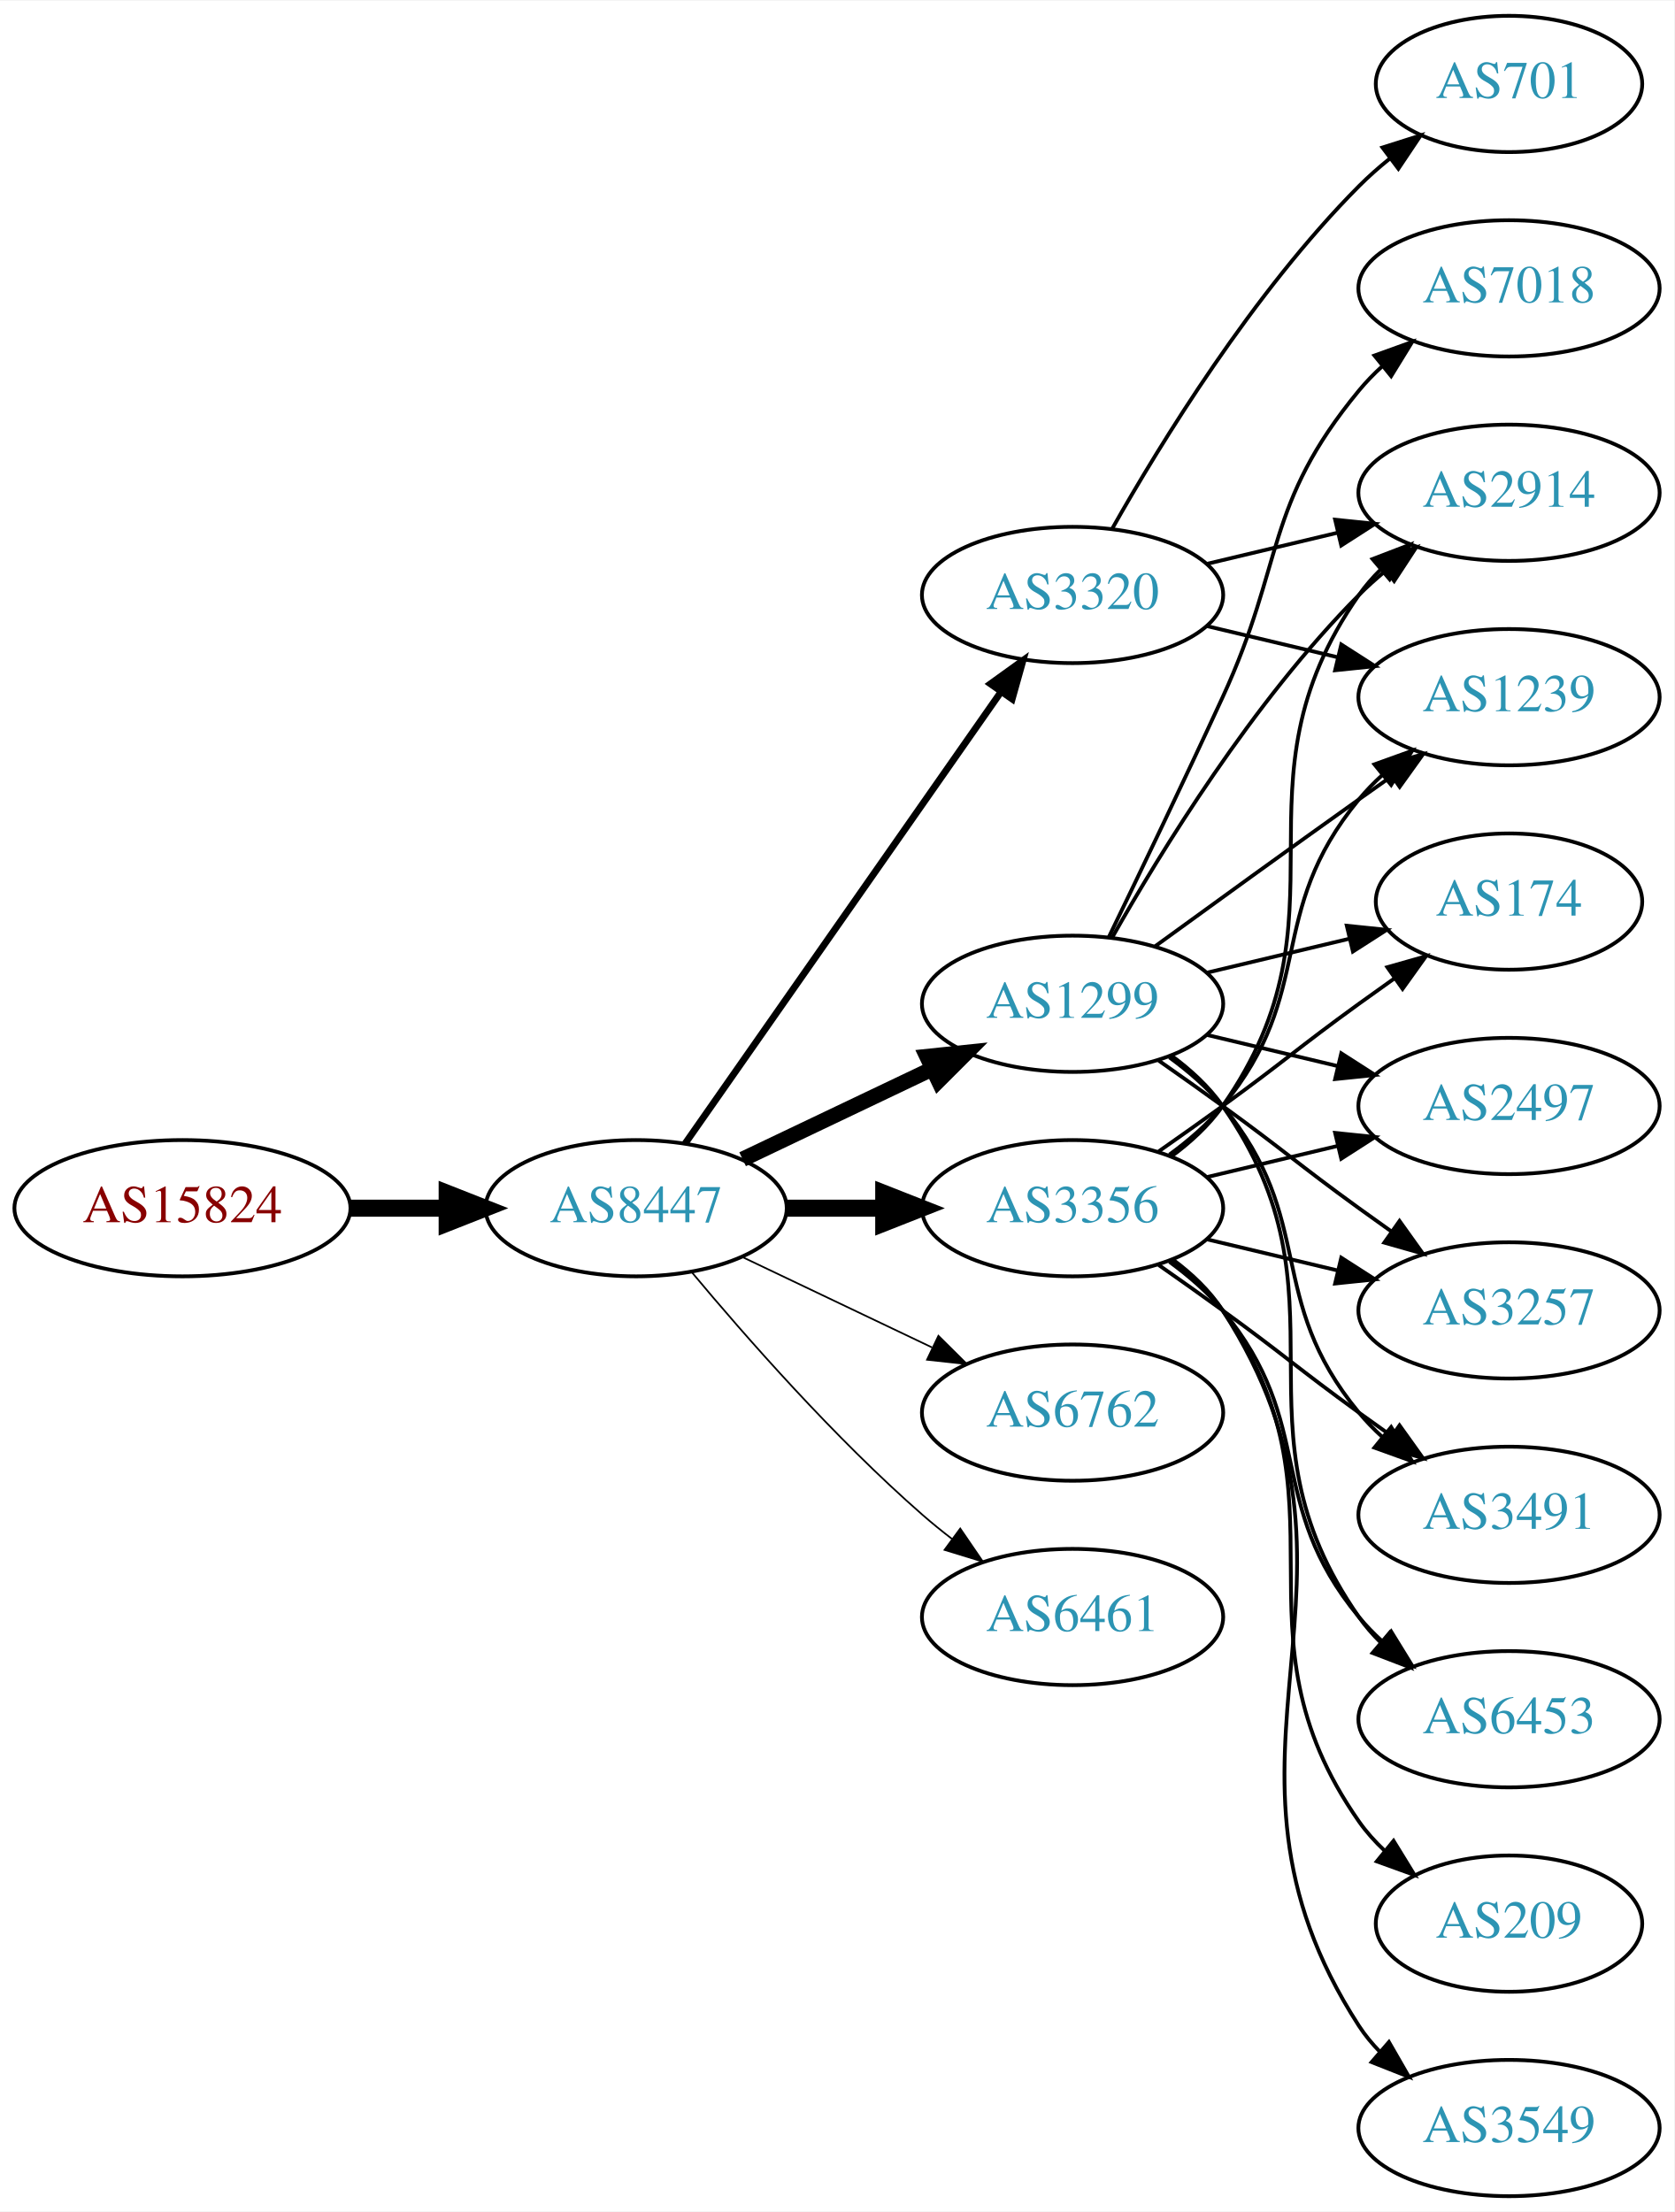
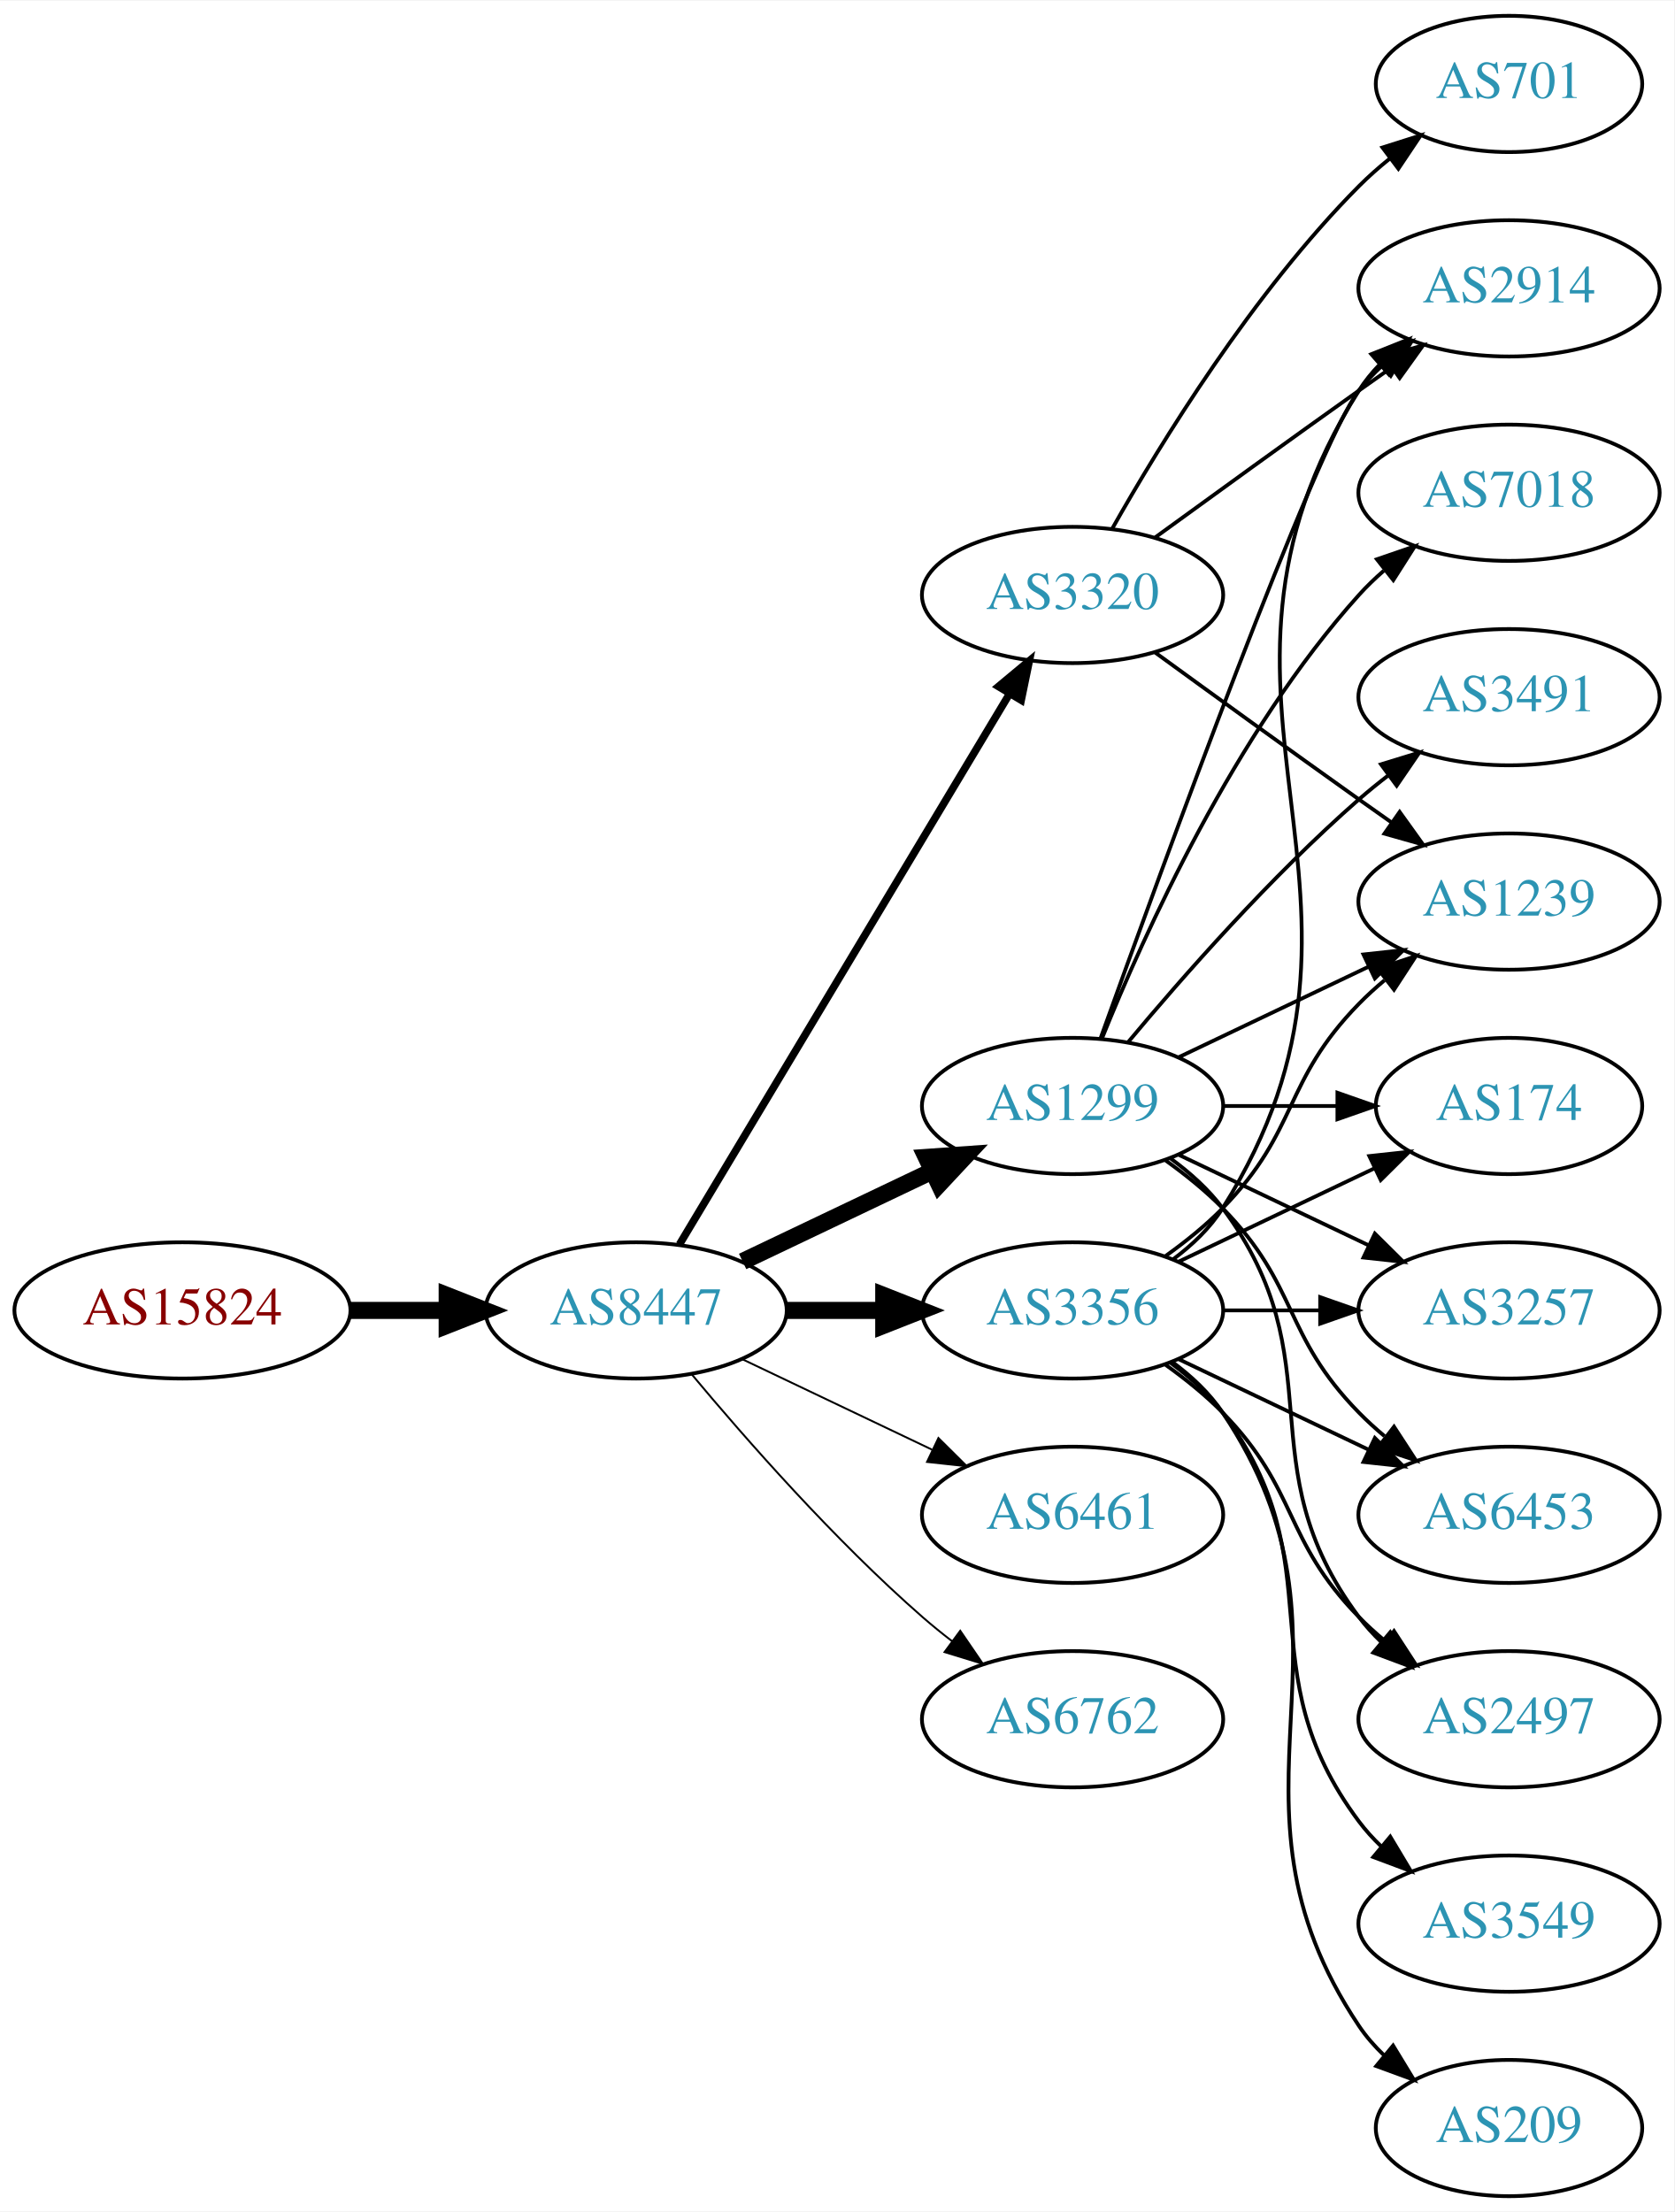
<svg xmlns="http://www.w3.org/2000/svg" xmlns:xlink="http://www.w3.org/1999/xlink" width="442pt" height="584pt" viewBox="0.00 0.00 442.27 584.00">
  <g id="graph0" class="graph" transform="scale(1 1) rotate(0) translate(4 580)">
    <polygon fill="white" stroke="none" points="-4,4 -4,-580 438.271,-580 438.271,4 -4,4" />
    <g id="node1" class="node">
      <g id="a_node1">
        <a xlink:href="/asn/15824" xlink:title="AS15824 ~ www.a1.net [AT]">
-           <ellipse fill="#ffffff" stroke="black" cx="44.196" cy="-261" rx="44.393" ry="18" />
-           <text text-anchor="middle" x="44.196" y="-257.3" font-family="Times,serif" font-size="14.00" fill="#880000">AS15824</text>
+           <ellipse fill="#ffffff" stroke="black" cx="44.196" cy="-234" rx="44.393" ry="18" />
+           <text text-anchor="middle" x="44.196" y="-230.3" font-family="Times,serif" font-size="14.00" fill="#880000">AS15824</text>
        </a>
      </g>
    </g>
    <g id="node2" class="node">
      <g id="a_node2">
        <a xlink:href="/asn/8447" xlink:title="AS8447 ~ A1 Telekom Austria AG [AT]">
-           <ellipse fill="#ffffff" stroke="black" cx="164.039" cy="-261" rx="39.794" ry="18" />
-           <text text-anchor="middle" x="164.039" y="-257.3" font-family="Times,serif" font-size="14.00" fill="#2c94b3">AS8447</text>
+           <ellipse fill="#ffffff" stroke="black" cx="164.039" cy="-234" rx="39.794" ry="18" />
+           <text text-anchor="middle" x="164.039" y="-230.3" font-family="Times,serif" font-size="14.00" fill="#2c94b3">AS8447</text>
        </a>
      </g>
    </g>
    <g id="edge1" class="edge">
-       <path fill="none" stroke="black" stroke-width="4.5" d="M88.407,-261C96.72,-261 105.482,-261 113.965,-261" />
-       <polygon fill="black" stroke="black" stroke-width="4.5" points="114.123,-264.938 124.123,-261 114.123,-257.063 114.123,-264.938" />
+       <path fill="none" stroke="black" stroke-width="4.5" d="M88.407,-234C96.72,-234 105.482,-234 113.965,-234" />
+       <polygon fill="black" stroke="black" stroke-width="4.5" points="114.123,-237.938 124.123,-234 114.123,-230.063 114.123,-237.938" />
    </g>
    <g id="node3" class="node">
      <g id="a_node3">
-         <a xlink:href="/asn/1299" xlink:title="AS1299 ~ Telia Carrier [EU]">
-           <ellipse fill="#ffffff" stroke="black" cx="279.332" cy="-315" rx="39.794" ry="18" />
-           <text text-anchor="middle" x="279.332" y="-311.3" font-family="Times,serif" font-size="14.00" fill="#2c94b3">AS1299</text>
+         <a xlink:href="/asn/3356" xlink:title="AS3356 ~ Level 3 Parent, LLC [US]">
+           <ellipse fill="#ffffff" stroke="black" cx="279.332" cy="-234" rx="39.794" ry="18" />
+           <text text-anchor="middle" x="279.332" y="-230.3" font-family="Times,serif" font-size="14.00" fill="#2c94b3">AS3356</text>
        </a>
      </g>
    </g>
    <g id="edge2" class="edge">
-       <path fill="none" stroke="black" stroke-width="4.05" d="M192.175,-273.934C207.169,-281.081 225.99,-290.052 242.213,-297.785" />
-       <polygon fill="black" stroke="black" stroke-width="4.05" points="240.865,-301.067 251.417,-302.171 243.914,-294.67 240.865,-301.067" />
+       <path fill="none" stroke="black" stroke-width="4.5" d="M203.711,-234C211.914,-234 220.678,-234 229.21,-234" />
+       <polygon fill="black" stroke="black" stroke-width="4.5" points="229.449,-237.938 239.449,-234 229.449,-230.063 229.449,-237.938" />
    </g>
    <g id="node4" class="node">
      <g id="a_node4">
-         <a xlink:href="/asn/3356" xlink:title="AS3356 ~ Level 3 Parent, LLC [US]">
-           <ellipse fill="#ffffff" stroke="black" cx="279.332" cy="-261" rx="39.794" ry="18" />
-           <text text-anchor="middle" x="279.332" y="-257.3" font-family="Times,serif" font-size="14.00" fill="#2c94b3">AS3356</text>
-         </a>
-       </g>
-     </g>
-     <g id="edge3" class="edge">
-       <path fill="none" stroke="black" stroke-width="4.5" d="M203.711,-261C211.914,-261 220.678,-261 229.21,-261" />
-       <polygon fill="black" stroke="black" stroke-width="4.5" points="229.449,-264.938 239.449,-261 229.449,-257.063 229.449,-264.938" />
-     </g>
-     <g id="node5" class="node">
-       <g id="a_node5">
-         <a xlink:href="/asn/6762" xlink:title="AS6762 ~ TELECOM ITALIA SPARKLE S.p.A. [IT]">
-           <ellipse fill="#ffffff" stroke="black" cx="279.332" cy="-207" rx="39.794" ry="18" />
-           <text text-anchor="middle" x="279.332" y="-203.3" font-family="Times,serif" font-size="14.00" fill="#2c94b3">AS6762</text>
-         </a>
-       </g>
-     </g>
-     <g id="edge4" class="edge">
-       <path fill="none" stroke="black" stroke-width="0.45" d="M192.175,-248.066C207.169,-240.919 225.99,-231.948 242.213,-224.215" />
-       <polygon fill="black" stroke="black" stroke-width="0.45" points="243.895,-227.291 251.417,-219.829 240.884,-220.972 243.895,-227.291" />
-     </g>
-     <g id="node6" class="node">
-       <g id="a_node6">
        <a xlink:href="/asn/3320" xlink:title="AS3320 ~ DTAG [DE]">
          <ellipse fill="#ffffff" stroke="black" cx="279.332" cy="-423" rx="39.794" ry="18" />
          <text text-anchor="middle" x="279.332" y="-419.3" font-family="Times,serif" font-size="14.00" fill="#2c94b3">AS3320</text>
        </a>
      </g>
    </g>
+     <g id="edge3" class="edge">
+       <path fill="none" stroke="black" stroke-width="2" d="M175.494,-251.442C195.475,-284.775 239.18,-357.686 262.666,-396.866" />
+       <polygon fill="black" stroke="black" stroke-width="2" points="259.758,-398.823 267.902,-405.6 265.762,-395.224 259.758,-398.823" />
+     </g>
+     <g id="node5" class="node">
+       <g id="a_node5">
+         <a xlink:href="/asn/1299" xlink:title="AS1299 ~ Telia Carrier [EU]">
+           <ellipse fill="#ffffff" stroke="black" cx="279.332" cy="-288" rx="39.794" ry="18" />
+           <text text-anchor="middle" x="279.332" y="-284.3" font-family="Times,serif" font-size="14.00" fill="#2c94b3">AS1299</text>
+         </a>
+       </g>
+     </g>
+     <g id="edge4" class="edge">
+       <path fill="none" stroke="black" stroke-width="4.5" d="M192.175,-246.934C207.169,-254.081 225.99,-263.052 242.213,-270.785" />
+       <polygon fill="black" stroke="black" stroke-width="4.5" points="240.695,-274.423 251.417,-275.171 244.084,-267.314 240.695,-274.423" />
+     </g>
+     <g id="node6" class="node">
+       <g id="a_node6">
+         <a xlink:href="/asn/6461" xlink:title="AS6461 ~ Zayo Bandwidth [US]">
+           <ellipse fill="#ffffff" stroke="black" cx="279.332" cy="-180" rx="39.794" ry="18" />
+           <text text-anchor="middle" x="279.332" y="-176.3" font-family="Times,serif" font-size="14.00" fill="#2c94b3">AS6461</text>
+         </a>
+       </g>
+     </g>
    <g id="edge5" class="edge">
-       <path fill="none" stroke="black" stroke-width="1.8" d="M176.949,-278.031C196.871,-306.517 237.06,-363.985 260.41,-397.374" />
-       <polygon fill="black" stroke="black" stroke-width="1.8" points="257.641,-399.521 266.24,-405.71 263.377,-395.509 257.641,-399.521" />
+       <path fill="none" stroke="black" stroke-width="0.5" d="M192.175,-221.066C207.169,-213.919 225.99,-204.948 242.213,-197.215" />
+       <polygon fill="black" stroke="black" stroke-width="0.5" points="243.895,-200.291 251.417,-192.829 240.884,-193.972 243.895,-200.291" />
    </g>
    <g id="node7" class="node">
      <g id="a_node7">
-         <a xlink:href="/asn/6461" xlink:title="AS6461 ~ Zayo Bandwidth [US]">
-           <ellipse fill="#ffffff" stroke="black" cx="279.332" cy="-153" rx="39.794" ry="18" />
-           <text text-anchor="middle" x="279.332" y="-149.3" font-family="Times,serif" font-size="14.00" fill="#2c94b3">AS6461</text>
+         <a xlink:href="/asn/6762" xlink:title="AS6762 ~ TELECOM ITALIA SPARKLE S.p.A. [IT]">
+           <ellipse fill="#ffffff" stroke="black" cx="279.332" cy="-126" rx="39.794" ry="18" />
+           <text text-anchor="middle" x="279.332" y="-122.3" font-family="Times,serif" font-size="14.00" fill="#2c94b3">AS6762</text>
        </a>
      </g>
    </g>
    <g id="edge6" class="edge">
-       <path fill="none" stroke="black" stroke-width="0.45" d="M178.669,-244.183C192.951,-227.071 216.498,-200.255 239.685,-180 242.151,-177.846 244.789,-175.706 247.487,-173.628" />
-       <polygon fill="black" stroke="black" stroke-width="0.45" points="249.66,-176.375 255.641,-167.63 245.512,-170.736 249.66,-176.375" />
+       <path fill="none" stroke="black" stroke-width="0.5" d="M178.669,-217.183C192.951,-200.071 216.498,-173.255 239.685,-153 242.151,-150.846 244.789,-148.706 247.487,-146.628" />
+       <polygon fill="black" stroke="black" stroke-width="0.5" points="249.66,-149.375 255.641,-140.63 245.512,-143.736 249.66,-149.375" />
    </g>
    <g id="node8" class="node">
      <g id="a_node8">
-         <a xlink:href="/asn/6453" xlink:title="AS6453 ~ TATA COMMUNICATIONS (AMERICA) INC [US]">
-           <ellipse fill="#ffffff" stroke="black" cx="394.625" cy="-126" rx="39.794" ry="18" />
-           <text text-anchor="middle" x="394.625" y="-122.3" font-family="Times,serif" font-size="14.00" fill="#2c94b3">AS6453</text>
+         <a xlink:href="/asn/1239" xlink:title="AS1239 ~ Sprint [US]">
+           <ellipse fill="#ffffff" stroke="black" cx="394.625" cy="-342" rx="39.794" ry="18" />
+           <text text-anchor="middle" x="394.625" y="-338.3" font-family="Times,serif" font-size="14.00" fill="#2c94b3">AS1239</text>
        </a>
      </g>
    </g>
    <g id="edge7" class="edge">
-       <path fill="none" stroke="black" d="M305.491,-301.284C310.555,-297.545 315.411,-293.096 318.978,-288 354.592,-237.131 319.365,-203.869 354.978,-153 356.65,-150.611 358.606,-148.365 360.733,-146.267" />
-       <polygon fill="black" stroke="black" points="363.097,-148.851 368.465,-139.716 358.573,-143.51 363.097,-148.851" />
+       <path fill="none" stroke="black" d="M303.926,-248.389C309.182,-252.148 314.513,-256.437 318.978,-261 339.151,-281.617 334.806,-294.383 354.978,-315 357.071,-317.139 359.354,-319.218 361.731,-321.21" />
+       <polygon fill="black" stroke="black" points="359.974,-324.275 370.031,-327.611 364.249,-318.732 359.974,-324.275" />
    </g>
    <g id="node9" class="node">
      <g id="a_node9">
-         <a xlink:href="/asn/7018" xlink:title="AS7018 ~ AT&amp;T Services, Inc. [US]">
-           <ellipse fill="#ffffff" stroke="black" cx="394.625" cy="-504" rx="39.794" ry="18" />
-           <text text-anchor="middle" x="394.625" y="-500.3" font-family="Times,serif" font-size="14.00" fill="#2c94b3">AS7018</text>
+         <a xlink:href="/asn/209" xlink:title="AS209 ~ CenturyLink Communications, LLC [US]">
+           <ellipse fill="#ffffff" stroke="black" cx="394.625" cy="-18" rx="35.194" ry="18" />
+           <text text-anchor="middle" x="394.625" y="-14.3" font-family="Times,serif" font-size="14.00" fill="#2c94b3">AS209</text>
        </a>
      </g>
    </g>
    <g id="edge8" class="edge">
-       <path fill="none" stroke="black" d="M288.913,-332.633C296.837,-348.998 308.873,-374.065 318.978,-396 335.462,-431.781 329.913,-446.606 354.978,-477 356.833,-479.25 358.92,-481.396 361.139,-483.424" />
-       <polygon fill="black" stroke="black" points="359.075,-486.256 369.044,-489.844 363.488,-480.823 359.075,-486.256" />
+       <path fill="none" stroke="black" d="M305.651,-220.393C310.707,-216.649 315.518,-212.169 318.978,-207 360.003,-145.706 313.954,-106.294 354.978,-45 356.845,-42.211 359.105,-39.623 361.584,-37.243" />
+       <polygon fill="black" stroke="black" points="364.002,-39.786 369.507,-30.734 359.558,-34.378 364.002,-39.786" />
    </g>
    <g id="node10" class="node">
      <g id="a_node10">
-         <a xlink:href="/asn/174" xlink:title="AS174 ~ Cogent Communications [US]">
-           <ellipse fill="#ffffff" stroke="black" cx="394.625" cy="-342" rx="35.194" ry="18" />
-           <text text-anchor="middle" x="394.625" y="-338.3" font-family="Times,serif" font-size="14.00" fill="#2c94b3">AS174</text>
+         <a xlink:href="/asn/2914" xlink:title="AS2914 ~ NTT America, Inc. [US]">
+           <ellipse fill="#ffffff" stroke="black" cx="394.625" cy="-504" rx="39.794" ry="18" />
+           <text text-anchor="middle" x="394.625" y="-500.3" font-family="Times,serif" font-size="14.00" fill="#2c94b3">AS2914</text>
        </a>
      </g>
    </g>
    <g id="edge9" class="edge">
-       <path fill="none" stroke="black" d="M314.939,-323.248C326.733,-326.058 340.038,-329.229 352.306,-332.153" />
-       <polygon fill="black" stroke="black" points="351.772,-335.624 362.311,-334.537 353.394,-328.814 351.772,-335.624" />
+       <path fill="none" stroke="black" d="M305.858,-247.472C310.903,-251.223 315.658,-255.74 318.978,-261 370.928,-343.3 303.028,-394.7 354.978,-477 356.534,-479.466 358.406,-481.768 360.475,-483.905" />
+       <polygon fill="black" stroke="black" points="358.254,-486.611 368.099,-490.528 362.845,-481.327 358.254,-486.611" />
    </g>
    <g id="node11" class="node">
      <g id="a_node11">
        <a xlink:href="/asn/2497" xlink:title="AS2497 ~ Internet Initiative Japan Inc. [JP]">
-           <ellipse fill="#ffffff" stroke="black" cx="394.625" cy="-288" rx="39.794" ry="18" />
-           <text text-anchor="middle" x="394.625" y="-284.3" font-family="Times,serif" font-size="14.00" fill="#2c94b3">AS2497</text>
+           <ellipse fill="#ffffff" stroke="black" cx="394.625" cy="-126" rx="39.794" ry="18" />
+           <text text-anchor="middle" x="394.625" y="-122.3" font-family="Times,serif" font-size="14.00" fill="#2c94b3">AS2497</text>
        </a>
      </g>
    </g>
    <g id="edge10" class="edge">
-       <path fill="none" stroke="black" d="M314.939,-306.752C325.81,-304.162 337.964,-301.265 349.407,-298.538" />
-       <polygon fill="black" stroke="black" points="350.313,-301.92 359.229,-296.197 348.69,-295.111 350.313,-301.92" />
+       <path fill="none" stroke="black" d="M303.926,-219.611C309.182,-215.852 314.513,-211.563 318.978,-207 339.151,-186.383 334.806,-173.617 354.978,-153 357.071,-150.861 359.354,-148.782 361.731,-146.79" />
+       <polygon fill="black" stroke="black" points="364.249,-149.268 370.031,-140.389 359.974,-143.725 364.249,-149.268" />
    </g>
    <g id="node12" class="node">
      <g id="a_node12">
-         <a xlink:href="/asn/1239" xlink:title="AS1239 ~ Sprint [US]">
-           <ellipse fill="#ffffff" stroke="black" cx="394.625" cy="-396" rx="39.794" ry="18" />
-           <text text-anchor="middle" x="394.625" y="-392.3" font-family="Times,serif" font-size="14.00" fill="#2c94b3">AS1239</text>
+         <a xlink:href="/asn/174" xlink:title="AS174 ~ Cogent Communications [US]">
+           <ellipse fill="#ffffff" stroke="black" cx="394.625" cy="-288" rx="35.194" ry="18" />
+           <text text-anchor="middle" x="394.625" y="-284.3" font-family="Times,serif" font-size="14.00" fill="#2c94b3">AS174</text>
        </a>
      </g>
    </g>
    <g id="edge11" class="edge">
-       <path fill="none" stroke="black" d="M301.18,-330.222C316.114,-341.091 336.727,-356.025 354.978,-369 357.799,-371.005 360.742,-373.085 363.69,-375.159" />
-       <polygon fill="black" stroke="black" points="361.717,-378.05 371.914,-380.926 365.736,-372.319 361.717,-378.05" />
+       <path fill="none" stroke="black" d="M307.468,-246.934C322.9,-254.29 342.385,-263.577 358.92,-271.459" />
+       <polygon fill="black" stroke="black" points="357.729,-274.768 368.262,-275.911 360.741,-268.449 357.729,-274.768" />
    </g>
    <g id="node13" class="node">
      <g id="a_node13">
        <a xlink:href="/asn/3257" xlink:title="AS3257 ~ GTT [DE]">
          <ellipse fill="#ffffff" stroke="black" cx="394.625" cy="-234" rx="39.794" ry="18" />
          <text text-anchor="middle" x="394.625" y="-230.3" font-family="Times,serif" font-size="14.00" fill="#2c94b3">AS3257</text>
        </a>
      </g>
    </g>
    <g id="edge12" class="edge">
-       <path fill="none" stroke="black" d="M302.089,-299.991C307.623,-296.121 313.542,-291.936 318.978,-288 335.178,-276.271 338.778,-272.729 354.978,-261 357.781,-258.971 360.712,-256.875 363.653,-254.79" />
-       <polygon fill="black" stroke="black" points="365.704,-257.627 371.868,-249.009 361.675,-251.903 365.704,-257.627" />
+       <path fill="none" stroke="black" d="M319.004,-234C327.207,-234 335.971,-234 344.503,-234" />
+       <polygon fill="black" stroke="black" points="344.742,-237.5 354.742,-234 344.742,-230.5 344.742,-237.5" />
    </g>
    <g id="node14" class="node">
      <g id="a_node14">
-         <a xlink:href="/asn/2914" xlink:title="AS2914 ~ NTT America, Inc. [US]">
-           <ellipse fill="#ffffff" stroke="black" cx="394.625" cy="-450" rx="39.794" ry="18" />
-           <text text-anchor="middle" x="394.625" y="-446.3" font-family="Times,serif" font-size="14.00" fill="#2c94b3">AS2914</text>
+         <a xlink:href="/asn/3549" xlink:title="AS3549 ~ Level 3 Parent, LLC [US]">
+           <ellipse fill="#ffffff" stroke="black" cx="394.625" cy="-72" rx="39.794" ry="18" />
+           <text text-anchor="middle" x="394.625" y="-68.3" font-family="Times,serif" font-size="14.00" fill="#2c94b3">AS3549</text>
        </a>
      </g>
    </g>
    <g id="edge13" class="edge">
-       <path fill="none" stroke="black" d="M289.791,-332.49C302.573,-355.096 327.005,-394.886 354.978,-423 357.089,-425.121 359.385,-427.188 361.77,-429.171" />
-       <polygon fill="black" stroke="black" points="360.023,-432.242 370.086,-435.556 364.286,-426.69 360.023,-432.242" />
+       <path fill="none" stroke="black" d="M305.262,-220.118C310.338,-216.389 315.256,-211.984 318.978,-207 349.249,-166.458 324.707,-139.542 354.978,-99 356.723,-96.664 358.73,-94.455 360.893,-92.383" />
+       <polygon fill="black" stroke="black" points="363.253,-94.973 368.694,-85.882 358.771,-89.595 363.253,-94.973" />
    </g>
    <g id="node15" class="node">
      <g id="a_node15">
-         <a xlink:href="/asn/3491" xlink:title="AS3491 ~ PCCW Global, Inc. [US]">
+         <a xlink:href="/asn/6453" xlink:title="AS6453 ~ TATA COMMUNICATIONS (AMERICA) INC [US]">
          <ellipse fill="#ffffff" stroke="black" cx="394.625" cy="-180" rx="39.794" ry="18" />
-           <text text-anchor="middle" x="394.625" y="-176.3" font-family="Times,serif" font-size="14.00" fill="#2c94b3">AS3491</text>
+           <text text-anchor="middle" x="394.625" y="-176.3" font-family="Times,serif" font-size="14.00" fill="#2c94b3">AS6453</text>
        </a>
      </g>
    </g>
    <g id="edge14" class="edge">
-       <path fill="none" stroke="black" d="M304.912,-300.844C310.007,-297.128 315.02,-292.799 318.978,-288 344.043,-257.606 329.913,-237.394 354.978,-207 356.833,-204.75 358.92,-202.604 361.139,-200.576" />
-       <polygon fill="black" stroke="black" points="363.488,-203.177 369.044,-194.156 359.075,-197.744 363.488,-203.177" />
-     </g>
-     <g id="edge19" class="edge">
-       <path fill="none" stroke="black" d="M304.912,-246.844C310.007,-243.128 315.02,-238.799 318.978,-234 344.043,-203.606 329.913,-183.394 354.978,-153 356.833,-150.75 358.92,-148.604 361.139,-146.576" />
-       <polygon fill="black" stroke="black" points="363.488,-149.177 369.044,-140.156 359.075,-143.744 363.488,-149.177" />
+       <path fill="none" stroke="black" d="M307.468,-221.066C322.462,-213.919 341.283,-204.948 357.506,-197.215" />
+       <polygon fill="black" stroke="black" points="359.188,-200.291 366.71,-192.829 356.177,-193.972 359.188,-200.291" />
+     </g>
+     <g id="edge16" class="edge">
+       <path fill="none" stroke="black" d="M301.18,-407.778C316.114,-396.909 336.727,-381.975 354.978,-369 357.799,-366.995 360.742,-364.915 363.69,-362.841" />
+       <polygon fill="black" stroke="black" points="365.736,-365.681 371.914,-357.074 361.717,-359.95 365.736,-365.681" />
    </g>
    <g id="edge17" class="edge">
-       <path fill="none" stroke="black" d="M302.089,-276.009C307.623,-279.879 313.542,-284.064 318.978,-288 335.178,-299.729 338.778,-303.271 354.978,-315 358.007,-317.193 361.186,-319.463 364.364,-321.713" />
-       <polygon fill="black" stroke="black" points="362.481,-324.667 372.675,-327.555 366.506,-318.941 362.481,-324.667" />
-     </g>
-     <g id="edge23" class="edge">
-       <path fill="none" stroke="black" d="M314.939,-269.248C325.81,-271.838 337.964,-274.735 349.407,-277.462" />
-       <polygon fill="black" stroke="black" points="348.69,-280.889 359.229,-279.803 350.313,-274.08 348.69,-280.889" />
-     </g>
-     <g id="edge21" class="edge">
-       <path fill="none" stroke="black" d="M304.912,-275.156C310.007,-278.872 315.02,-283.201 318.978,-288 344.043,-318.394 329.913,-338.606 354.978,-369 356.833,-371.25 358.92,-373.396 361.139,-375.424" />
-       <polygon fill="black" stroke="black" points="359.075,-378.256 369.044,-381.844 363.488,-372.823 359.075,-378.256" />
-     </g>
-     <g id="edge16" class="edge">
-       <path fill="none" stroke="black" d="M314.939,-252.752C325.81,-250.162 337.964,-247.265 349.407,-244.538" />
-       <polygon fill="black" stroke="black" points="350.313,-247.92 359.229,-242.197 348.69,-241.111 350.313,-247.92" />
-     </g>
-     <g id="edge22" class="edge">
-       <path fill="none" stroke="black" d="M305.491,-274.716C310.555,-278.455 315.411,-282.904 318.978,-288 354.592,-338.869 319.365,-372.131 354.978,-423 356.65,-425.389 358.606,-427.635 360.733,-429.733" />
-       <polygon fill="black" stroke="black" points="358.573,-432.49 368.465,-436.284 363.097,-427.149 358.573,-432.49" />
-     </g>
-     <g id="edge20" class="edge">
-       <path fill="none" stroke="black" d="M302.089,-245.991C307.623,-242.121 313.542,-237.936 318.978,-234 335.178,-222.271 338.778,-218.729 354.978,-207 357.781,-204.971 360.712,-202.875 363.653,-200.79" />
-       <polygon fill="black" stroke="black" points="365.704,-203.627 371.868,-195.009 361.675,-197.903 365.704,-203.627" />
+       <path fill="none" stroke="black" d="M301.18,-438.222C316.114,-449.091 336.727,-464.025 354.978,-477 357.799,-479.005 360.742,-481.085 363.69,-483.159" />
+       <polygon fill="black" stroke="black" points="361.717,-486.05 371.914,-488.926 365.736,-480.319 361.717,-486.05" />
    </g>
    <g id="node16" class="node">
      <g id="a_node16">
-         <a xlink:href="/asn/3549" xlink:title="AS3549 ~ Level 3 Parent, LLC [US]">
-           <ellipse fill="#ffffff" stroke="black" cx="394.625" cy="-18" rx="39.794" ry="18" />
-           <text text-anchor="middle" x="394.625" y="-14.3" font-family="Times,serif" font-size="14.00" fill="#2c94b3">AS3549</text>
-         </a>
-       </g>
-     </g>
-     <g id="edge15" class="edge">
-       <path fill="none" stroke="black" d="M305.768,-247.47C310.818,-243.722 315.597,-239.221 318.978,-234 365.453,-162.222 308.503,-116.778 354.978,-45 356.563,-42.553 358.455,-40.263 360.538,-38.136" />
-       <polygon fill="black" stroke="black" points="362.907,-40.715 368.188,-31.53 358.332,-35.416 362.907,-40.715" />
-     </g>
-     <g id="node17" class="node">
-       <g id="a_node17">
-         <a xlink:href="/asn/209" xlink:title="AS209 ~ CenturyLink Communications, LLC [US]">
-           <ellipse fill="#ffffff" stroke="black" cx="394.625" cy="-72" rx="35.194" ry="18" />
-           <text text-anchor="middle" x="394.625" y="-68.3" font-family="Times,serif" font-size="14.00" fill="#2c94b3">AS209</text>
-         </a>
-       </g>
-     </g>
-     <g id="edge18" class="edge">
-       <path fill="none" stroke="black" d="M305.491,-247.284C310.555,-243.545 315.411,-239.096 318.978,-234 354.592,-183.131 319.365,-149.869 354.978,-99 356.903,-96.251 359.202,-93.69 361.707,-91.327" />
-       <polygon fill="black" stroke="black" points="364.124,-93.873 369.668,-84.844 359.704,-88.445 364.124,-93.873" />
-     </g>
-     <g id="edge24" class="edge">
-       <path fill="none" stroke="black" d="M314.939,-414.752C325.81,-412.162 337.964,-409.265 349.407,-406.538" />
-       <polygon fill="black" stroke="black" points="350.313,-409.92 359.229,-404.197 348.69,-403.111 350.313,-409.92" />
-     </g>
-     <g id="edge25" class="edge">
-       <path fill="none" stroke="black" d="M314.939,-431.248C325.81,-433.838 337.964,-436.735 349.407,-439.462" />
-       <polygon fill="black" stroke="black" points="348.69,-442.889 359.229,-441.803 350.313,-436.08 348.69,-442.889" />
-     </g>
-     <g id="node18" class="node">
-       <g id="a_node18">
        <a xlink:href="/asn/701" xlink:title="AS701 ~ UUNET [US]">
          <ellipse fill="#ffffff" stroke="black" cx="394.625" cy="-558" rx="35.194" ry="18" />
          <text text-anchor="middle" x="394.625" y="-554.3" font-family="Times,serif" font-size="14.00" fill="#2c94b3">AS701</text>
        </a>
      </g>
    </g>
-     <g id="edge26" class="edge">
+     <g id="edge15" class="edge">
      <path fill="none" stroke="black" d="M289.791,-440.49C302.573,-463.096 327.005,-502.886 354.978,-531 357.478,-533.513 360.239,-535.949 363.1,-538.261" />
      <polygon fill="black" stroke="black" points="361.198,-541.21 371.297,-544.413 365.401,-535.611 361.198,-541.21" />
    </g>
+     <g id="edge18" class="edge">
+       <path fill="none" stroke="black" d="M307.468,-300.934C322.462,-308.081 341.283,-317.052 357.506,-324.785" />
+       <polygon fill="black" stroke="black" points="356.177,-328.028 366.71,-329.171 359.188,-321.709 356.177,-328.028" />
+     </g>
+     <g id="edge24" class="edge">
+       <path fill="none" stroke="black" d="M286.705,-305.825C302.646,-350.151 343.771,-462.812 354.978,-477 356.785,-479.288 358.838,-481.462 361.033,-483.51" />
+       <polygon fill="black" stroke="black" points="358.944,-486.323 368.893,-489.966 363.387,-480.914 358.944,-486.323" />
+     </g>
+     <g id="edge21" class="edge">
+       <path fill="none" stroke="black" d="M305.262,-274.118C310.338,-270.389 315.256,-265.984 318.978,-261 349.249,-220.458 324.707,-193.542 354.978,-153 356.723,-150.664 358.73,-148.455 360.893,-146.383" />
+       <polygon fill="black" stroke="black" points="363.253,-148.973 368.694,-139.882 358.771,-143.595 363.253,-148.973" />
+     </g>
+     <g id="edge23" class="edge">
+       <path fill="none" stroke="black" d="M319.004,-288C328.709,-288 339.2,-288 349.163,-288" />
+       <polygon fill="black" stroke="black" points="349.299,-291.5 359.299,-288 349.299,-284.5 349.299,-291.5" />
+     </g>
+     <g id="edge19" class="edge">
+       <path fill="none" stroke="black" d="M307.468,-275.066C322.462,-267.919 341.283,-258.948 357.506,-251.215" />
+       <polygon fill="black" stroke="black" points="359.188,-254.291 366.71,-246.829 356.177,-247.972 359.188,-254.291" />
+     </g>
+     <g id="edge22" class="edge">
+       <path fill="none" stroke="black" d="M303.926,-273.611C309.182,-269.852 314.513,-265.563 318.978,-261 339.151,-240.383 334.806,-227.617 354.978,-207 357.071,-204.861 359.354,-202.782 361.731,-200.79" />
+       <polygon fill="black" stroke="black" points="364.249,-203.268 370.031,-194.389 359.974,-197.725 364.249,-203.268" />
+     </g>
+     <g id="node17" class="node">
+       <g id="a_node17">
+         <a xlink:href="/asn/7018" xlink:title="AS7018 ~ AT&amp;T Services, Inc. [US]">
+           <ellipse fill="#ffffff" stroke="black" cx="394.625" cy="-450" rx="39.794" ry="18" />
+           <text text-anchor="middle" x="394.625" y="-446.3" font-family="Times,serif" font-size="14.00" fill="#2c94b3">AS7018</text>
+         </a>
+       </g>
+     </g>
+     <g id="edge20" class="edge">
+       <path fill="none" stroke="black" d="M287.079,-305.787C298.13,-333.243 322.184,-386.578 354.978,-423 356.98,-425.224 359.199,-427.363 361.532,-429.397" />
+       <polygon fill="black" stroke="black" points="359.73,-432.433 369.751,-435.873 364.062,-426.935 359.73,-432.433" />
+     </g>
+     <g id="node18" class="node">
+       <g id="a_node18">
+         <a xlink:href="/asn/3491" xlink:title="AS3491 ~ PCCW Global, Inc. [US]">
+           <ellipse fill="#ffffff" stroke="black" cx="394.625" cy="-396" rx="39.794" ry="18" />
+           <text text-anchor="middle" x="394.625" y="-392.3" font-family="Times,serif" font-size="14.00" fill="#2c94b3">AS3491</text>
+         </a>
+       </g>
+     </g>
+     <g id="edge25" class="edge">
+       <path fill="none" stroke="black" d="M293.962,-304.817C308.244,-321.929 331.791,-348.745 354.978,-369 357.444,-371.154 360.082,-373.294 362.78,-375.372" />
+       <polygon fill="black" stroke="black" points="360.805,-378.264 370.934,-381.37 364.953,-372.625 360.805,-378.264" />
+     </g>
  </g>
</svg>
